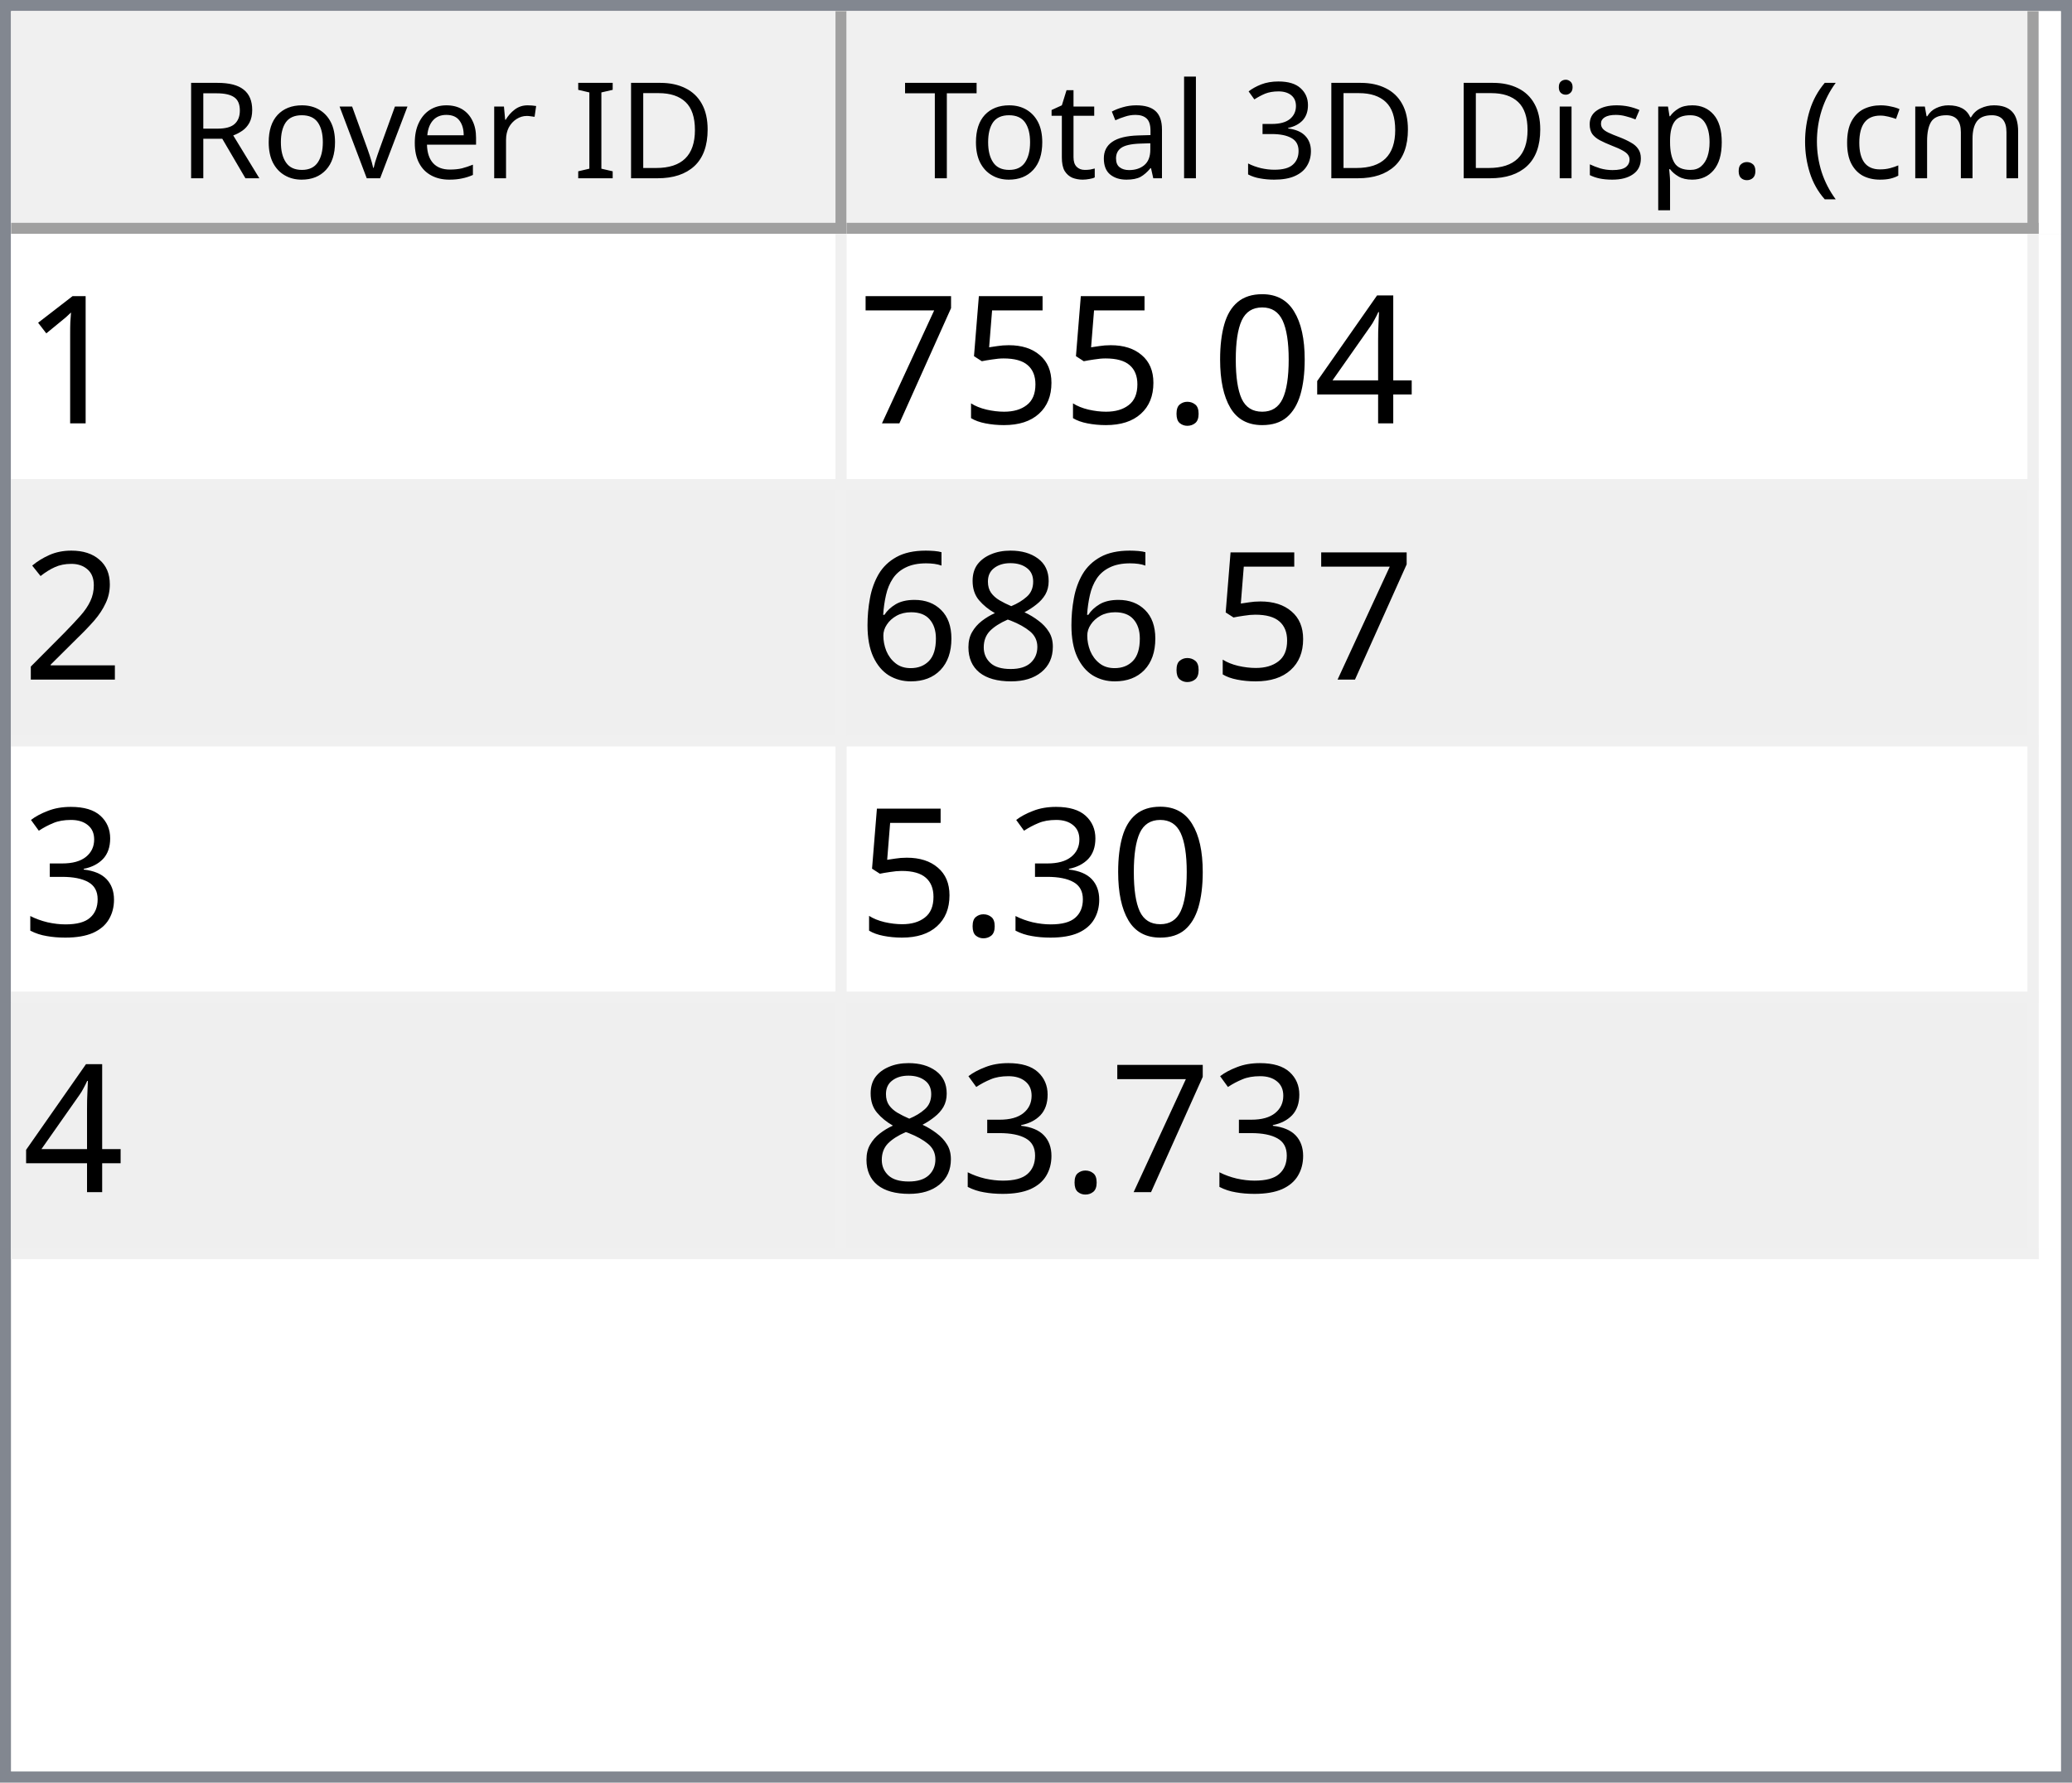
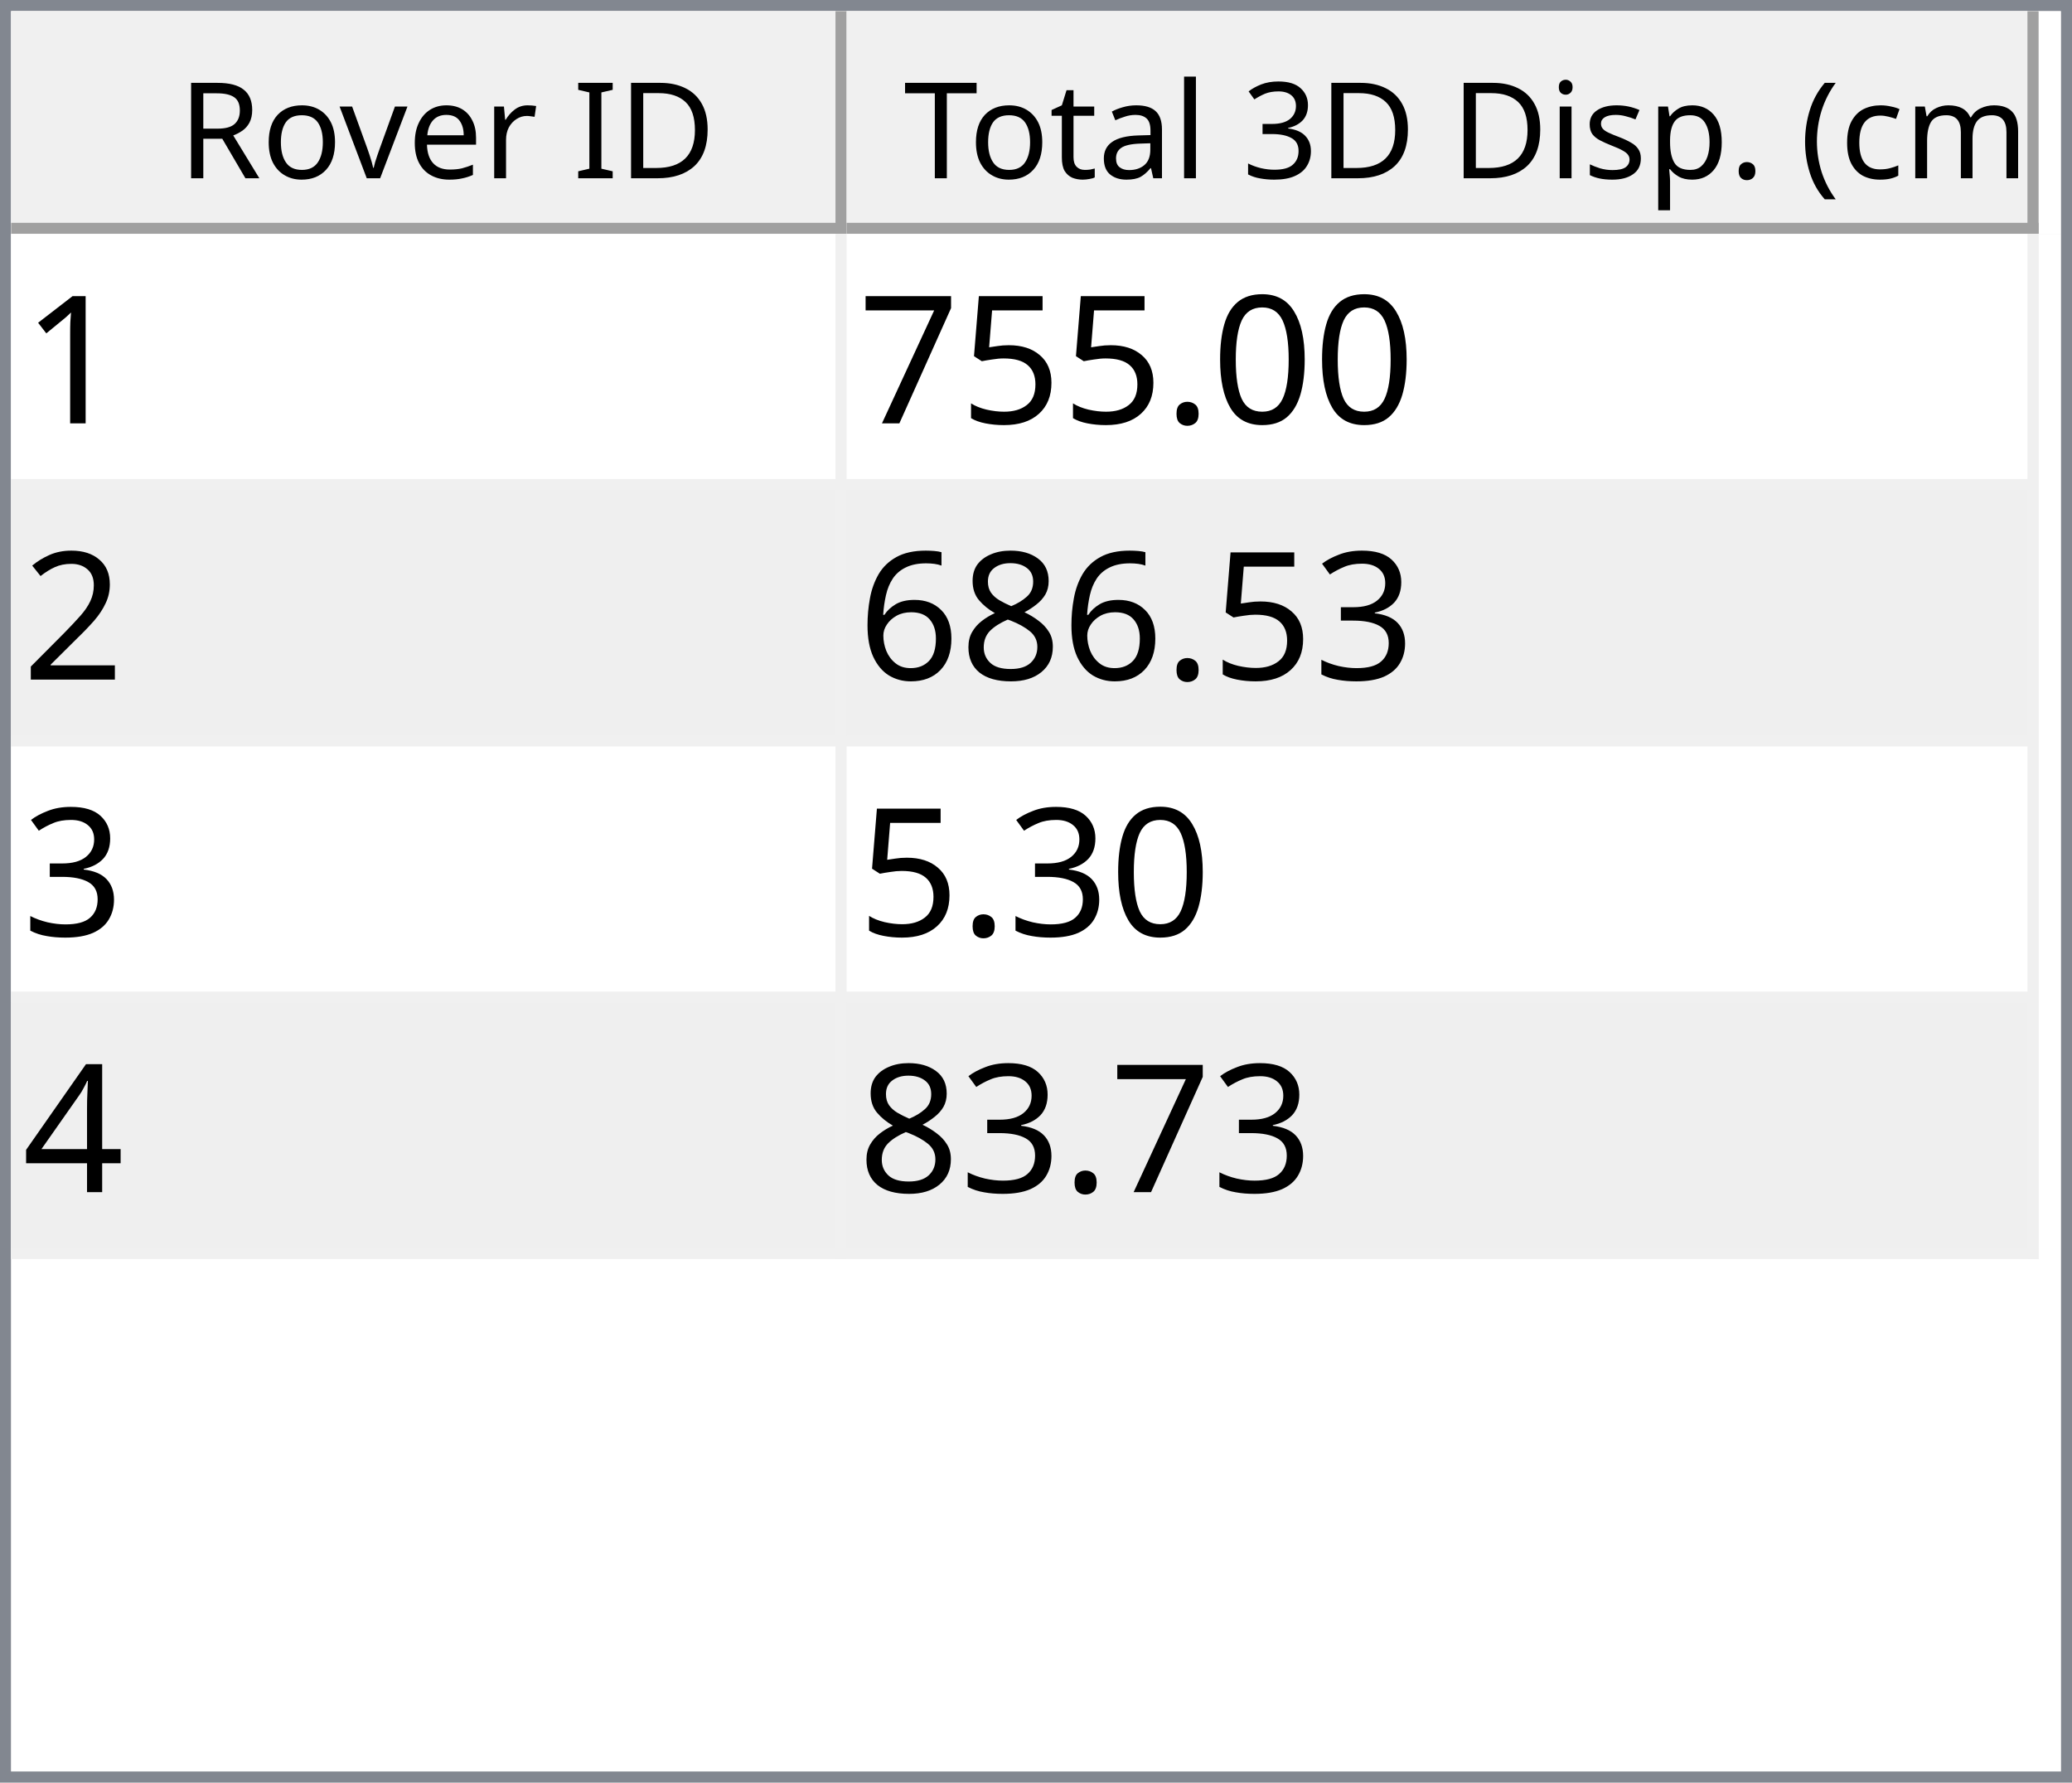
<svg xmlns="http://www.w3.org/2000/svg" style="fill-opacity:1; color-rendering:auto; color-interpolation:auto; text-rendering:auto; stroke:black; stroke-linecap:square; stroke-miterlimit:10; shape-rendering:auto; stroke-opacity:1; fill:black; stroke-dasharray:none; font-weight:normal; stroke-width:1; font-family:'Dialog'; font-style:normal; stroke-linejoin:miter; font-size:12px; stroke-dashoffset:0; image-rendering:auto;" width="186" height="160">
  <defs id="genericDefs" />
  <g>
    <defs id="defs1">
      <clipPath clipPathUnits="userSpaceOnUse" id="clipPath1">
        <path d="M0 0 L186 0 L186 160 L0 160 L0 0 Z" />
      </clipPath>
      <clipPath clipPathUnits="userSpaceOnUse" id="clipPath2">
        <path d="M0 0 L0 160 L186 160 L186 0 Z" />
      </clipPath>
      <clipPath clipPathUnits="userSpaceOnUse" id="clipPath3">
        <path d="M0 0 L0 20 L184 20 L184 0 Z" />
      </clipPath>
      <clipPath clipPathUnits="userSpaceOnUse" id="clipPath4">
        <path d="M0 0 L0 20 L75 20 L75 0 Z" />
      </clipPath>
      <clipPath clipPathUnits="userSpaceOnUse" id="clipPath5">
        <path d="M1 1 L1 19 L74 19 L74 1 Z" />
      </clipPath>
      <clipPath clipPathUnits="userSpaceOnUse" id="clipPath6">
        <path d="M0 0 L0 18 L73 18 L73 0 Z" />
      </clipPath>
      <clipPath clipPathUnits="userSpaceOnUse" id="clipPath7">
        <path d="M-0.5 -0.5 L-0.5 19.5 L74.5 19.5 L74.5 -0.5 Z" />
      </clipPath>
      <clipPath clipPathUnits="userSpaceOnUse" id="clipPath8">
        <path d="M0 0 L0 20 L107 20 L107 0 Z" />
      </clipPath>
      <clipPath clipPathUnits="userSpaceOnUse" id="clipPath9">
        <path d="M1 1 L1 19 L106 19 L106 1 Z" />
      </clipPath>
      <clipPath clipPathUnits="userSpaceOnUse" id="clipPath10">
        <path d="M0 0 L0 18 L105 18 L105 0 Z" />
      </clipPath>
      <clipPath clipPathUnits="userSpaceOnUse" id="clipPath11">
        <path d="M-0.5 -0.5 L-0.5 19.5 L106.5 19.5 L106.5 -0.5 Z" />
      </clipPath>
      <clipPath clipPathUnits="userSpaceOnUse" id="clipPath12">
        <path d="M0 0 L0 138 L184 138 L184 0 Z" />
      </clipPath>
      <clipPath clipPathUnits="userSpaceOnUse" id="clipPath13">
        <path d="M0 0 L0 92 L182 92 L182 0 Z" />
      </clipPath>
      <clipPath clipPathUnits="userSpaceOnUse" id="clipPath14">
        <path d="M-0.5 -0.5 L-0.5 91.5 L181.5 91.5 L181.5 -0.5 Z" />
      </clipPath>
      <clipPath clipPathUnits="userSpaceOnUse" id="clipPath15">
        <path d="M0 0 L0 22 L74 22 L74 0 Z" />
      </clipPath>
      <clipPath clipPathUnits="userSpaceOnUse" id="clipPath16">
        <path d="M0 0 L0 22 L106 22 L106 0 Z" />
      </clipPath>
      <font horiz-adv-x="64.551" id="font1">
        <font-face ascent="107.91" descent="25.098" units-per-em="100" style="font-style:normal; font-family:Segoe UI; font-weight:normal;" />
        <missing-glyph horiz-adv-x="64.551" d="M8.109 0 L8.109 68.266 L56.453 68.266 L56.453 0 L8.109 0 ZM15.328 7.234 L49.219 7.234 L49.219 61.031 L15.328 61.031 L15.328 7.234 Z" />
        <glyph unicode="D" horiz-adv-x="70.117" d="M9.188 0 L9.188 70.016 L28.516 70.016 Q65.531 70.016 65.531 35.891 Q65.531 19.672 55.25 9.836 Q44.969 0 27.734 0 L9.188 0 ZM17.391 62.594 L17.391 7.422 L27.828 7.422 Q41.609 7.422 49.273 14.797 Q56.938 22.172 56.938 35.688 Q56.938 62.594 28.328 62.594 L17.391 62.594 Z" />
        <glyph unicode="I" horiz-adv-x="26.611" d="M17.391 0 L9.188 0 L9.188 70.016 L17.391 70.016 L17.391 0 Z" />
        <glyph unicode=" " horiz-adv-x="27.393" d="" />
        <glyph unicode="r" horiz-adv-x="34.766" d="M34.188 41.891 Q32.078 43.5 28.125 43.5 Q23 43.5 19.555 38.672 Q16.109 33.844 16.109 25.484 L16.109 0 L8.109 0 L8.109 50 L16.109 50 L16.109 39.703 L16.312 39.703 Q18.016 44.969 21.531 47.922 Q25.047 50.875 29.391 50.875 Q32.516 50.875 34.188 50.203 L34.188 41.891 Z" />
        <glyph unicode="e" horiz-adv-x="52.295" d="M48.297 23 L12.984 23 Q13.188 14.656 17.484 10.109 Q21.781 5.562 29.297 5.562 Q37.75 5.562 44.828 11.141 L44.828 3.609 Q38.234 -1.172 27.391 -1.172 Q16.797 -1.172 10.742 5.641 Q4.688 12.453 4.688 24.812 Q4.688 36.469 11.305 43.82 Q17.922 51.172 27.734 51.172 Q37.547 51.172 42.922 44.828 Q48.297 38.484 48.297 27.203 L48.297 23 ZM40.094 29.781 Q40.047 36.719 36.75 40.578 Q33.453 44.438 27.594 44.438 Q21.922 44.438 17.969 40.383 Q14.016 36.328 13.094 29.781 L40.094 29.781 Z" />
        <glyph unicode="v" horiz-adv-x="47.9" d="M47.406 50 L27.484 0 L19.625 0 L0.688 50 L9.469 50 L22.172 13.672 Q23.578 9.672 23.922 6.688 L24.125 6.688 Q24.609 10.453 25.688 13.484 L38.969 50 L47.406 50 Z" />
        <glyph unicode="o" horiz-adv-x="58.594" d="M29 -1.172 Q17.922 -1.172 11.305 5.836 Q4.688 12.844 4.688 24.422 Q4.688 37.016 11.57 44.094 Q18.453 51.172 30.172 51.172 Q41.359 51.172 47.633 44.289 Q53.906 37.406 53.906 25.203 Q53.906 13.234 47.141 6.031 Q40.375 -1.172 29 -1.172 ZM29.594 44.438 Q21.875 44.438 17.383 39.188 Q12.891 33.938 12.891 24.703 Q12.891 15.828 17.43 10.695 Q21.969 5.562 29.594 5.562 Q37.359 5.562 41.531 10.594 Q45.703 15.625 45.703 24.906 Q45.703 34.281 41.531 39.359 Q37.359 44.438 29.594 44.438 Z" />
        <glyph unicode="R" horiz-adv-x="59.814" d="M59.375 0 L49.609 0 L37.891 19.625 Q36.281 22.359 34.766 24.289 Q33.25 26.219 31.664 27.438 Q30.078 28.656 28.25 29.219 Q26.422 29.781 24.125 29.781 L17.391 29.781 L17.391 0 L9.188 0 L9.188 70.016 L30.078 70.016 Q34.672 70.016 38.555 68.867 Q42.438 67.719 45.289 65.375 Q48.141 63.031 49.758 59.547 Q51.375 56.062 51.375 51.375 Q51.375 47.703 50.273 44.656 Q49.172 41.609 47.148 39.211 Q45.125 36.812 42.266 35.133 Q39.406 33.453 35.844 32.516 L35.844 32.328 Q37.594 31.547 38.891 30.547 Q40.188 29.547 41.359 28.18 Q42.531 26.812 43.68 25.078 Q44.828 23.344 46.234 21.047 L59.375 0 ZM17.391 62.594 L17.391 37.203 L28.516 37.203 Q31.594 37.203 34.203 38.133 Q36.812 39.062 38.719 40.797 Q40.625 42.531 41.703 45.047 Q42.781 47.562 42.781 50.688 Q42.781 56.297 39.141 59.445 Q35.5 62.594 28.609 62.594 L17.391 62.594 Z" />
        <glyph unicode=")" horiz-adv-x="30.176" d="M8.297 -15.922 L1.172 -15.922 Q16.406 2.344 16.406 26.812 Q16.406 51.469 1.078 70.016 L8.297 70.016 Q23.531 52.156 23.531 26.703 Q23.531 1.375 8.297 -15.922 Z" />
        <glyph unicode="m" horiz-adv-x="86.133" d="M79.109 0 L71.094 0 L71.094 28.719 Q71.094 37.016 68.531 40.727 Q65.969 44.438 59.906 44.438 Q54.781 44.438 51.195 39.75 Q47.609 35.062 47.609 28.516 L47.609 0 L39.594 0 L39.594 29.688 Q39.594 44.438 28.219 44.438 Q22.953 44.438 19.531 40.016 Q16.109 35.594 16.109 28.516 L16.109 0 L8.109 0 L8.109 50 L16.109 50 L16.109 42.094 L16.312 42.094 Q21.625 51.172 31.844 51.172 Q36.969 51.172 40.773 48.312 Q44.578 45.453 46 40.828 Q51.562 51.172 62.594 51.172 Q79.109 51.172 79.109 30.812 L79.109 0 Z" />
        <glyph unicode="c" horiz-adv-x="46.191" d="M42.188 2.297 Q36.422 -1.172 28.516 -1.172 Q17.828 -1.172 11.258 5.789 Q4.688 12.75 4.688 23.828 Q4.688 36.188 11.766 43.68 Q18.844 51.172 30.672 51.172 Q37.25 51.172 42.281 48.734 L42.281 40.531 Q36.719 44.438 30.375 44.438 Q22.703 44.438 17.797 38.945 Q12.891 33.453 12.891 24.516 Q12.891 15.719 17.508 10.641 Q22.125 5.562 29.891 5.562 Q36.422 5.562 42.188 9.906 L42.188 2.297 Z" />
        <glyph unicode="(" horiz-adv-x="30.176" d="M29.109 -15.922 L21.969 -15.922 Q6.844 1.375 6.844 26.703 Q6.844 52.156 21.969 70.016 L29.203 70.016 Q13.875 51.469 13.875 26.812 Q13.875 2.344 29.109 -15.922 Z" />
        <glyph unicode="." horiz-adv-x="21.68" d="M10.891 -1.078 Q8.641 -1.078 7.055 0.539 Q5.469 2.156 5.469 4.391 Q5.469 6.641 7.055 8.273 Q8.641 9.906 10.891 9.906 Q13.188 9.906 14.797 8.273 Q16.406 6.641 16.406 4.391 Q16.406 2.156 14.797 0.539 Q13.188 -1.078 10.891 -1.078 Z" />
        <glyph unicode="p" horiz-adv-x="58.789" d="M16.312 7.234 L16.109 7.234 L16.109 -23 L8.109 -23 L8.109 50 L16.109 50 L16.109 41.219 L16.312 41.219 Q22.219 51.172 33.594 51.172 Q43.266 51.172 48.688 44.461 Q54.109 37.75 54.109 26.469 Q54.109 13.922 48 6.375 Q41.891 -1.172 31.297 -1.172 Q21.578 -1.172 16.312 7.234 ZM16.109 27.391 L16.109 20.406 Q16.109 14.203 20.141 9.883 Q24.172 5.562 30.375 5.562 Q37.641 5.562 41.773 11.133 Q45.906 16.703 45.906 26.609 Q45.906 34.969 42.047 39.703 Q38.188 44.438 31.594 44.438 Q24.609 44.438 20.359 39.578 Q16.109 34.719 16.109 27.391 Z" />
        <glyph unicode="s" horiz-adv-x="42.432" d="M5.078 1.812 L5.078 10.406 Q11.625 5.562 19.484 5.562 Q30.031 5.562 30.031 12.594 Q30.031 14.594 29.125 15.992 Q28.219 17.391 26.68 18.461 Q25.141 19.531 23.07 20.383 Q21 21.234 18.609 22.172 Q15.281 23.484 12.766 24.828 Q10.25 26.172 8.57 27.859 Q6.891 29.547 6.031 31.695 Q5.172 33.844 5.172 36.719 Q5.172 40.234 6.789 42.945 Q8.406 45.656 11.086 47.484 Q13.766 49.312 17.211 50.242 Q20.656 51.172 24.312 51.172 Q30.812 51.172 35.938 48.922 L35.938 40.828 Q30.422 44.438 23.25 44.438 Q21 44.438 19.195 43.922 Q17.391 43.406 16.094 42.477 Q14.797 41.547 14.086 40.258 Q13.375 38.969 13.375 37.406 Q13.375 35.453 14.086 34.133 Q14.797 32.812 16.164 31.789 Q17.531 30.766 19.484 29.938 Q21.438 29.109 23.922 28.125 Q27.25 26.859 29.883 25.516 Q32.516 24.172 34.375 22.484 Q36.234 20.797 37.234 18.602 Q38.234 16.406 38.234 13.375 Q38.234 9.672 36.602 6.938 Q34.969 4.203 32.234 2.398 Q29.5 0.594 25.93 -0.289 Q22.359 -1.172 18.453 -1.172 Q10.75 -1.172 5.078 1.812 Z" />
        <glyph unicode="i" horiz-adv-x="24.219" d="M12.203 62.703 Q10.062 62.703 8.547 64.164 Q7.031 65.625 7.031 67.875 Q7.031 70.125 8.547 71.609 Q10.062 73.094 12.203 73.094 Q14.406 73.094 15.945 71.609 Q17.484 70.125 17.484 67.875 Q17.484 65.719 15.945 64.211 Q14.406 62.703 12.203 62.703 ZM16.109 0 L8.109 0 L8.109 50 L16.109 50 L16.109 0 Z" />
        <glyph unicode="3" horiz-adv-x="53.906" d="M46.531 19.828 Q46.531 15.094 44.75 11.211 Q42.969 7.328 39.719 4.57 Q36.469 1.812 31.93 0.297 Q27.391 -1.219 21.922 -1.219 Q11.922 -1.219 6 2.594 L6 11.188 Q13.094 5.609 22.219 5.609 Q25.875 5.609 28.828 6.539 Q31.781 7.469 33.906 9.227 Q36.031 10.984 37.18 13.477 Q38.328 15.969 38.328 19.094 Q38.328 32.812 18.797 32.812 L12.984 32.812 L12.984 39.594 L18.5 39.594 Q35.797 39.594 35.797 52.484 Q35.797 64.406 22.609 64.406 Q15.188 64.406 8.688 59.422 L8.688 67.188 Q15.375 71.188 24.609 71.188 Q29 71.188 32.57 69.969 Q36.141 68.75 38.68 66.555 Q41.219 64.359 42.609 61.281 Q44 58.203 44 54.5 Q44 40.672 30.031 36.719 L30.031 36.531 Q33.594 36.141 36.625 34.797 Q39.656 33.453 41.852 31.305 Q44.047 29.156 45.289 26.25 Q46.531 23.344 46.531 19.828 Z" />
        <glyph unicode="l" horiz-adv-x="24.219" d="M16.109 0 L8.109 0 L8.109 74.031 L16.109 74.031 L16.109 0 Z" />
        <glyph unicode="a" horiz-adv-x="50.879" d="M43.891 0 L35.891 0 L35.891 7.812 L35.688 7.812 Q30.469 -1.172 20.312 -1.172 Q12.844 -1.172 8.617 2.781 Q4.391 6.734 4.391 13.281 Q4.391 27.297 20.906 29.594 L35.891 31.688 Q35.891 44.438 25.594 44.438 Q16.547 44.438 9.281 38.281 L9.281 46.484 Q16.656 51.172 26.266 51.172 Q43.891 51.172 43.891 32.516 L43.891 0 ZM35.891 25.297 L23.828 23.641 Q18.266 22.859 15.43 20.875 Q12.594 18.891 12.594 13.875 Q12.594 10.203 15.211 7.883 Q17.828 5.562 22.172 5.562 Q28.125 5.562 32.008 9.742 Q35.891 13.922 35.891 20.312 L35.891 25.297 Z" />
        <glyph unicode="t" horiz-adv-x="33.887" d="M31.297 0.484 Q28.469 -1.078 23.828 -1.078 Q10.688 -1.078 10.688 13.578 L10.688 43.172 L2.094 43.172 L2.094 50 L10.688 50 L10.688 62.203 L18.703 64.797 L18.703 50 L31.297 50 L31.297 43.172 L18.703 43.172 L18.703 14.984 Q18.703 9.969 20.414 7.82 Q22.125 5.672 26.078 5.672 Q29.109 5.672 31.297 7.328 L31.297 0.484 Z" />
        <glyph unicode="T" horiz-adv-x="52.393" d="M50.594 62.594 L30.375 62.594 L30.375 0 L22.172 0 L22.172 62.594 L2 62.594 L2 70.016 L50.594 70.016 L50.594 62.594 Z" />
      </font>
      <font horiz-adv-x="75.0" id="font2">
        <font-face ascent="100.537" descent="21.973" units-per-em="100" style="font-style:normal; font-family:sans-serif; font-weight:normal;" />
        <missing-glyph horiz-adv-x="75.0" d="M12.5 0 L12.5 62.5 L62.5 62.5 L62.5 0 L12.5 0 ZM14.062 1.562 L60.938 1.562 L60.938 60.938 L14.062 60.938 L14.062 1.562 Z" />
        <glyph unicode="1" horiz-adv-x="55.615" d="M37.25 0 L28.469 0 L28.469 56 Q25.297 52.984 20.141 49.953 Q14.984 46.922 10.891 45.406 L10.891 53.906 Q18.266 57.375 23.781 62.305 Q29.297 67.234 31.594 71.875 L37.25 71.875 L37.25 0 Z" />
-         <glyph unicode="4" horiz-adv-x="55.615" d="M32.328 0 L32.328 17.141 L1.266 17.141 L1.266 25.203 L33.938 71.578 L41.109 71.578 L41.109 25.203 L50.781 25.203 L50.781 17.141 L41.109 17.141 L41.109 0 L32.328 0 ZM32.328 25.203 L32.328 57.469 L9.906 25.203 L32.328 25.203 Z" />
        <glyph unicode="0" horiz-adv-x="55.615" d="M4.156 35.297 Q4.156 48 6.766 55.742 Q9.375 63.484 14.523 67.68 Q19.672 71.875 27.484 71.875 Q33.25 71.875 37.594 69.555 Q41.938 67.234 44.773 62.867 Q47.609 58.5 49.219 52.227 Q50.828 45.953 50.828 35.297 Q50.828 22.703 48.242 14.969 Q45.656 7.234 40.508 3.008 Q35.359 -1.219 27.484 -1.219 Q17.141 -1.219 11.234 6.203 Q4.156 15.141 4.156 35.297 ZM13.188 35.297 Q13.188 17.672 17.312 11.836 Q21.438 6 27.484 6 Q33.547 6 37.672 11.859 Q41.797 17.719 41.797 35.297 Q41.797 52.984 37.672 58.789 Q33.547 64.594 27.391 64.594 Q21.344 64.594 17.719 59.469 Q13.188 52.938 13.188 35.297 Z" />
        <glyph unicode="." horiz-adv-x="27.783" d="M9.078 0 L9.078 10.016 L19.094 10.016 L19.094 0 L9.078 0 Z" />
        <glyph unicode="5" horiz-adv-x="55.615" d="M4.156 18.75 L13.375 19.531 Q14.406 12.797 18.141 9.398 Q21.875 6 27.156 6 Q33.5 6 37.891 10.789 Q42.281 15.578 42.281 23.484 Q42.281 31 38.062 35.352 Q33.844 39.703 27 39.703 Q22.75 39.703 19.336 37.773 Q15.922 35.844 13.969 32.766 L5.719 33.844 L12.641 70.609 L48.25 70.609 L48.25 62.203 L19.672 62.203 L15.828 42.969 Q22.266 47.469 29.344 47.469 Q38.719 47.469 45.164 40.969 Q51.609 34.469 51.609 24.266 Q51.609 14.547 45.953 7.469 Q39.062 -1.219 27.156 -1.219 Q17.391 -1.219 11.211 4.25 Q5.031 9.719 4.156 18.75 Z" />
        <glyph unicode="7" horiz-adv-x="55.615" d="M4.734 62.203 L4.734 70.656 L51.078 70.656 L51.078 63.812 Q44.234 56.547 37.523 44.484 Q30.812 32.422 27.156 19.672 Q24.516 10.688 23.781 0 L14.75 0 Q14.891 8.453 18.062 20.414 Q21.234 32.375 27.172 43.484 Q33.109 54.594 39.797 62.203 L4.734 62.203 Z" />
        <glyph unicode="2" horiz-adv-x="55.615" d="M50.344 8.453 L50.344 0 L3.031 0 Q2.938 3.172 4.047 6.109 Q5.859 10.938 9.836 15.625 Q13.812 20.312 21.344 26.469 Q33.016 36.031 37.117 41.625 Q41.219 47.219 41.219 52.203 Q41.219 57.422 37.477 61.008 Q33.734 64.594 27.734 64.594 Q21.391 64.594 17.578 60.789 Q13.766 56.984 13.719 50.25 L4.688 51.172 Q5.609 61.281 11.664 66.578 Q17.719 71.875 27.938 71.875 Q38.234 71.875 44.242 66.164 Q50.25 60.453 50.25 52 Q50.25 47.703 48.492 43.555 Q46.734 39.406 42.656 34.812 Q38.578 30.219 29.109 22.219 Q21.188 15.578 18.945 13.211 Q16.703 10.844 15.234 8.453 L50.344 8.453 Z" />
+         <glyph unicode="3" horiz-adv-x="55.615" d="M4.203 18.891 L12.984 20.062 Q14.5 12.594 18.141 9.297 Q21.781 6 27 6 Q33.203 6 37.477 10.297 Q41.75 14.594 41.75 20.953 Q41.75 27 37.797 30.93 Q33.844 34.859 27.734 34.859 Q25.25 34.859 21.531 33.891 L22.516 41.609 Q23.391 41.5 23.922 41.5 Q29.547 41.5 34.039 44.43 Q38.531 47.359 38.531 53.469 Q38.531 58.297 35.258 61.477 Q31.984 64.656 26.812 64.656 Q21.688 64.656 18.266 61.43 Q14.844 58.203 13.875 51.766 L5.078 53.328 Q6.688 62.156 12.398 67.016 Q18.109 71.875 26.609 71.875 Q32.469 71.875 37.398 69.359 Q42.328 66.844 44.945 62.5 Q47.562 58.156 47.562 53.266 Q47.562 48.641 45.07 44.828 Q42.578 41.016 37.703 38.766 Q44.047 37.312 47.562 32.695 Q51.078 28.078 51.078 21.141 Q51.078 11.766 44.242 5.25 Q37.406 -1.266 26.953 -1.266 Q17.531 -1.266 11.305 4.352 Q5.078 9.969 4.203 18.891 Z" />
        <glyph unicode="8" horiz-adv-x="55.615" d="M17.672 38.812 Q12.203 40.828 9.57 44.539 Q6.938 48.25 6.938 53.422 Q6.938 61.234 12.555 66.555 Q18.172 71.875 27.484 71.875 Q36.859 71.875 42.578 66.43 Q48.297 60.984 48.297 53.172 Q48.297 48.188 45.68 44.508 Q43.062 40.828 37.75 38.812 Q44.344 36.672 47.781 31.883 Q51.219 27.094 51.219 20.453 Q51.219 11.281 44.727 5.031 Q38.234 -1.219 27.641 -1.219 Q17.047 -1.219 10.547 5.055 Q4.047 11.328 4.047 20.703 Q4.047 27.688 7.594 32.398 Q11.141 37.109 17.672 38.812 ZM15.922 53.719 Q15.922 48.641 19.195 45.414 Q22.469 42.188 27.688 42.188 Q32.766 42.188 36.016 45.383 Q39.266 48.578 39.266 53.219 Q39.266 58.062 35.914 61.359 Q32.562 64.656 27.594 64.656 Q22.562 64.656 19.242 61.43 Q15.922 58.203 15.922 53.719 ZM13.094 20.656 Q13.094 16.891 14.875 13.375 Q16.656 9.859 20.172 7.93 Q23.688 6 27.734 6 Q34.031 6 38.133 10.055 Q42.234 14.109 42.234 20.359 Q42.234 26.703 38.016 30.859 Q33.797 35.016 27.438 35.016 Q21.234 35.016 17.164 30.914 Q13.094 26.812 13.094 20.656 Z" />
        <glyph unicode="6" horiz-adv-x="55.615" d="M49.75 54.047 L41.016 53.375 Q39.844 58.547 37.703 60.891 Q34.125 64.656 28.906 64.656 Q24.703 64.656 21.531 62.312 Q17.391 59.281 14.992 53.469 Q12.594 47.656 12.5 36.922 Q15.672 41.75 20.266 44.094 Q24.859 46.438 29.891 46.438 Q38.672 46.438 44.852 39.969 Q51.031 33.5 51.031 23.25 Q51.031 16.5 48.125 10.719 Q45.219 4.938 40.141 1.859 Q35.062 -1.219 28.609 -1.219 Q17.625 -1.219 10.695 6.859 Q3.766 14.938 3.766 33.5 Q3.766 54.25 11.422 63.672 Q18.109 71.875 29.438 71.875 Q37.891 71.875 43.289 67.141 Q48.688 62.406 49.75 54.047 ZM13.875 23.188 Q13.875 18.656 15.797 14.508 Q17.719 10.359 21.188 8.18 Q24.656 6 28.469 6 Q34.031 6 38.039 10.492 Q42.047 14.984 42.047 22.703 Q42.047 30.125 38.086 34.398 Q34.125 38.672 28.125 38.672 Q22.172 38.672 18.023 34.398 Q13.875 30.125 13.875 23.188 Z" />
-         <glyph unicode="3" horiz-adv-x="55.615" d="M4.203 18.891 L12.984 20.062 Q14.5 12.594 18.141 9.297 Q21.781 6 27 6 Q33.203 6 37.477 10.297 Q41.75 14.594 41.75 20.953 Q41.75 27 37.797 30.93 Q33.844 34.859 27.734 34.859 Q25.25 34.859 21.531 33.891 L22.516 41.609 Q23.391 41.5 23.922 41.5 Q29.547 41.5 34.039 44.43 Q38.531 47.359 38.531 53.469 Q38.531 58.297 35.258 61.477 Q31.984 64.656 26.812 64.656 Q21.688 64.656 18.266 61.43 Q14.844 58.203 13.875 51.766 L5.078 53.328 Q6.688 62.156 12.398 67.016 Q18.109 71.875 26.609 71.875 Q32.469 71.875 37.398 69.359 Q42.328 66.844 44.945 62.5 Q47.562 58.156 47.562 53.266 Q47.562 48.641 45.07 44.828 Q42.578 41.016 37.703 38.766 Q44.047 37.312 47.562 32.695 Q51.078 28.078 51.078 21.141 Q51.078 11.766 44.242 5.25 Q37.406 -1.266 26.953 -1.266 Q17.531 -1.266 11.305 4.352 Q5.078 9.969 4.203 18.891 Z" />
+         <glyph unicode="4" horiz-adv-x="55.615" d="M32.328 0 L32.328 17.141 L1.266 17.141 L1.266 25.203 L33.938 71.578 L41.109 71.578 L41.109 25.203 L50.781 25.203 L50.781 17.141 L41.109 17.141 L41.109 0 L32.328 0 ZM32.328 25.203 L32.328 57.469 L9.906 25.203 L32.328 25.203 Z" />
      </font>
    </defs>
    <g style="fill:white; stroke:white;">
      <rect x="0" y="0" width="186" style="clip-path:url(#clipPath1); stroke:none;" height="160" />
    </g>
    <g style="fill:white; text-rendering:optimizeSpeed; color-rendering:optimizeSpeed; image-rendering:optimizeSpeed; shape-rendering:crispEdges; stroke:white; color-interpolation:sRGB;">
      <rect x="0" width="186" height="160" y="0" style="stroke:none;" />
      <path style="stroke:none;" d="M0 160 L186 160 L186 0 L0 0 Z" />
    </g>
    <g style="fill:rgb(240,240,240); font-family:'Segoe UI'; stroke:rgb(240,240,240);">
      <rect x="0" y="0" width="186" style="clip-path:url(#clipPath2); stroke:none;" height="160" />
    </g>
    <g style="fill:rgb(130,135,144); font-family:'Segoe UI'; stroke:rgb(130,135,144);">
      <path d="M0 0 L186 0 L186 160 L0 160 L0 0 ZM1 1 L185 1 L185 159 L1 159 L1 1 Z" style="fill-rule:evenodd; clip-path:url(#clipPath2); stroke:none;" />
    </g>
    <g style="fill:white; font-family:'Segoe UI'; stroke:white;" transform="translate(1,1)">
      <rect x="0" y="0" width="184" style="clip-path:url(#clipPath3); stroke:none;" height="20" />
    </g>
    <g style="fill:rgb(240,240,240); font-family:'Segoe UI'; stroke:rgb(240,240,240);" transform="translate(1,1)">
      <rect x="0" y="0" width="75" style="clip-path:url(#clipPath4); stroke:none;" height="20" />
    </g>
    <g style="font-family:'Segoe UI';" transform="translate(2,2)">
      <text x="14" xml:space="preserve" y="14" style="clip-path:url(#clipPath6); stroke:none;">Rover ID</text>
    </g>
    <g style="fill:rgb(160,160,160); font-family:'Segoe UI'; stroke:rgb(160,160,160); stroke-linejoin:bevel;" transform="translate(1.5,1.5)">
      <line x1="74" x2="74" y1="0" style="fill:none; clip-path:url(#clipPath7);" y2="19" />
    </g>
    <g style="fill:rgb(160,160,160); font-family:'Segoe UI'; stroke:rgb(160,160,160); stroke-linejoin:bevel;" transform="matrix(1,0,0,1,1,1) translate(0.5,0.5)">
      <line x1="0" x2="74" y1="19" style="fill:none; clip-path:url(#clipPath7);" y2="19" />
    </g>
    <g style="fill:rgb(240,240,240); font-family:'Segoe UI'; stroke:rgb(240,240,240);" transform="translate(76,1)">
      <rect x="0" y="0" width="107" style="clip-path:url(#clipPath8); stroke:none;" height="20" />
    </g>
    <g style="font-family:'Segoe UI';" transform="translate(77,2)">
      <text x="1" xml:space="preserve" y="14" style="clip-path:url(#clipPath10); stroke:none;"> Total 3D Disp. (cm)</text>
    </g>
    <g style="fill:rgb(160,160,160); font-family:'Segoe UI'; stroke:rgb(160,160,160); stroke-linejoin:bevel;" transform="translate(76.5,1.5)">
      <line x1="106" x2="106" y1="0" style="fill:none; clip-path:url(#clipPath11);" y2="19" />
    </g>
    <g style="fill:rgb(160,160,160); font-family:'Segoe UI'; stroke:rgb(160,160,160); stroke-linejoin:bevel;" transform="matrix(1,0,0,1,76,1) translate(0.5,0.5)">
      <line x1="0" x2="106" y1="19" style="fill:none; clip-path:url(#clipPath11);" y2="19" />
    </g>
    <g style="fill:white; font-family:'Segoe UI'; stroke:white;" transform="translate(1,21)">
      <rect x="0" y="0" width="184" style="clip-path:url(#clipPath12); stroke:none;" height="138" />
    </g>
    <g style="fill:rgb(240,240,240); font-size:16px; font-family:sans-serif; stroke:rgb(240,240,240);" transform="translate(1,21)">
      <rect x="0" y="0" width="182" style="clip-path:url(#clipPath13); stroke:none;" height="92" />
      <line transform="translate(0.5,0.5)" x1="0" x2="181" y1="22" style="clip-path:url(#clipPath14); fill:none; stroke-linejoin:bevel;" y2="22" />
    </g>
    <g transform="matrix(1,0,0,1,1,21) translate(0.5,0.5)" style="fill:rgb(240,240,240); font-size:16px; font-family:sans-serif; stroke:rgb(240,240,240); stroke-linejoin:bevel;">
      <line x1="0" x2="181" y1="45" style="fill:none; clip-path:url(#clipPath14);" y2="45" />
    </g>
    <g transform="matrix(1,0,0,1,1,21) translate(0.5,0.5)" style="fill:rgb(240,240,240); font-size:16px; font-family:sans-serif; stroke:rgb(240,240,240); stroke-linejoin:bevel;">
      <line x1="0" x2="181" y1="68" style="fill:none; clip-path:url(#clipPath14);" y2="68" />
    </g>
    <g transform="matrix(1,0,0,1,1,21) translate(0.5,0.5)" style="fill:rgb(240,240,240); font-size:16px; font-family:sans-serif; stroke:rgb(240,240,240); stroke-linejoin:bevel;">
      <line x1="0" x2="181" y1="91" style="fill:none; clip-path:url(#clipPath14);" y2="91" />
    </g>
    <g transform="matrix(1,0,0,1,1,21) translate(0.5,0.5)" style="fill:rgb(240,240,240); font-size:16px; font-family:sans-serif; stroke:rgb(240,240,240); stroke-linejoin:bevel;">
      <line x1="74" x2="74" y1="0" style="fill:none; clip-path:url(#clipPath14);" y2="91" />
    </g>
    <g transform="matrix(1,0,0,1,1,21) translate(0.5,0.5)" style="fill:rgb(240,240,240); font-size:16px; font-family:sans-serif; stroke:rgb(240,240,240); stroke-linejoin:bevel;">
      <line x1="181" x2="181" y1="0" style="fill:none; clip-path:url(#clipPath14);" y2="91" />
    </g>
    <g style="fill:white; font-size:16px; font-family:sans-serif; stroke:white;" transform="matrix(1,0,0,1,1,21)">
      <rect x="0" y="0" width="74" style="clip-path:url(#clipPath15); stroke:none;" height="22" />
      <text x="1" y="17" style="fill:black; clip-path:url(#clipPath15); stroke:none;" xml:space="preserve">1</text>
    </g>
    <g style="fill:white; font-size:16px; font-family:sans-serif; stroke:white;" transform="matrix(1,0,0,1,1,21) translate(75,0)">
      <rect x="0" y="0" width="106" style="clip-path:url(#clipPath16); stroke:none;" height="22" />
-       <text x="1" y="17" style="fill:black; clip-path:url(#clipPath16); stroke:none;" xml:space="preserve">755.04</text>
+       <text x="1" y="17" style="fill:black; clip-path:url(#clipPath16); stroke:none;" xml:space="preserve">755.00</text>
    </g>
    <g style="fill:rgb(239,239,239); font-size:16px; font-family:sans-serif; stroke:rgb(239,239,239);" transform="matrix(1,0,0,1,1,21) translate(0,23)">
      <rect x="0" y="0" width="74" style="clip-path:url(#clipPath15); stroke:none;" height="22" />
      <text x="1" y="17" style="fill:black; clip-path:url(#clipPath15); stroke:none;" xml:space="preserve">2</text>
    </g>
    <g style="fill:rgb(239,239,239); font-size:16px; font-family:sans-serif; stroke:rgb(239,239,239);" transform="matrix(1,0,0,1,1,21) translate(75,23)">
      <rect x="0" y="0" width="106" style="clip-path:url(#clipPath16); stroke:none;" height="22" />
-       <text x="1" y="17" style="fill:black; clip-path:url(#clipPath16); stroke:none;" xml:space="preserve">686.57</text>
+       <text x="1" y="17" style="fill:black; clip-path:url(#clipPath16); stroke:none;" xml:space="preserve">686.53</text>
    </g>
    <g style="fill:white; font-size:16px; font-family:sans-serif; stroke:white;" transform="matrix(1,0,0,1,1,21) translate(0,46)">
      <rect x="0" y="0" width="74" style="clip-path:url(#clipPath15); stroke:none;" height="22" />
      <text x="1" y="17" style="fill:black; clip-path:url(#clipPath15); stroke:none;" xml:space="preserve">3</text>
    </g>
    <g style="fill:white; font-size:16px; font-family:sans-serif; stroke:white;" transform="matrix(1,0,0,1,1,21) translate(75,46)">
      <rect x="0" y="0" width="106" style="clip-path:url(#clipPath16); stroke:none;" height="22" />
      <text x="1" y="17" style="fill:black; clip-path:url(#clipPath16); stroke:none;" xml:space="preserve">5.30</text>
    </g>
    <g style="fill:rgb(239,239,239); font-size:16px; font-family:sans-serif; stroke:rgb(239,239,239);" transform="matrix(1,0,0,1,1,21) translate(0,69)">
      <rect x="0" y="0" width="74" style="clip-path:url(#clipPath15); stroke:none;" height="22" />
      <text x="1" y="17" style="fill:black; clip-path:url(#clipPath15); stroke:none;" xml:space="preserve">4</text>
    </g>
    <g style="fill:rgb(239,239,239); font-size:16px; font-family:sans-serif; stroke:rgb(239,239,239);" transform="matrix(1,0,0,1,1,21) translate(75,69)">
      <rect x="0" y="0" width="106" style="clip-path:url(#clipPath16); stroke:none;" height="22" />
      <text x="1" y="17" style="fill:black; clip-path:url(#clipPath16); stroke:none;" xml:space="preserve">83.73</text>
    </g>
  </g>
</svg>
